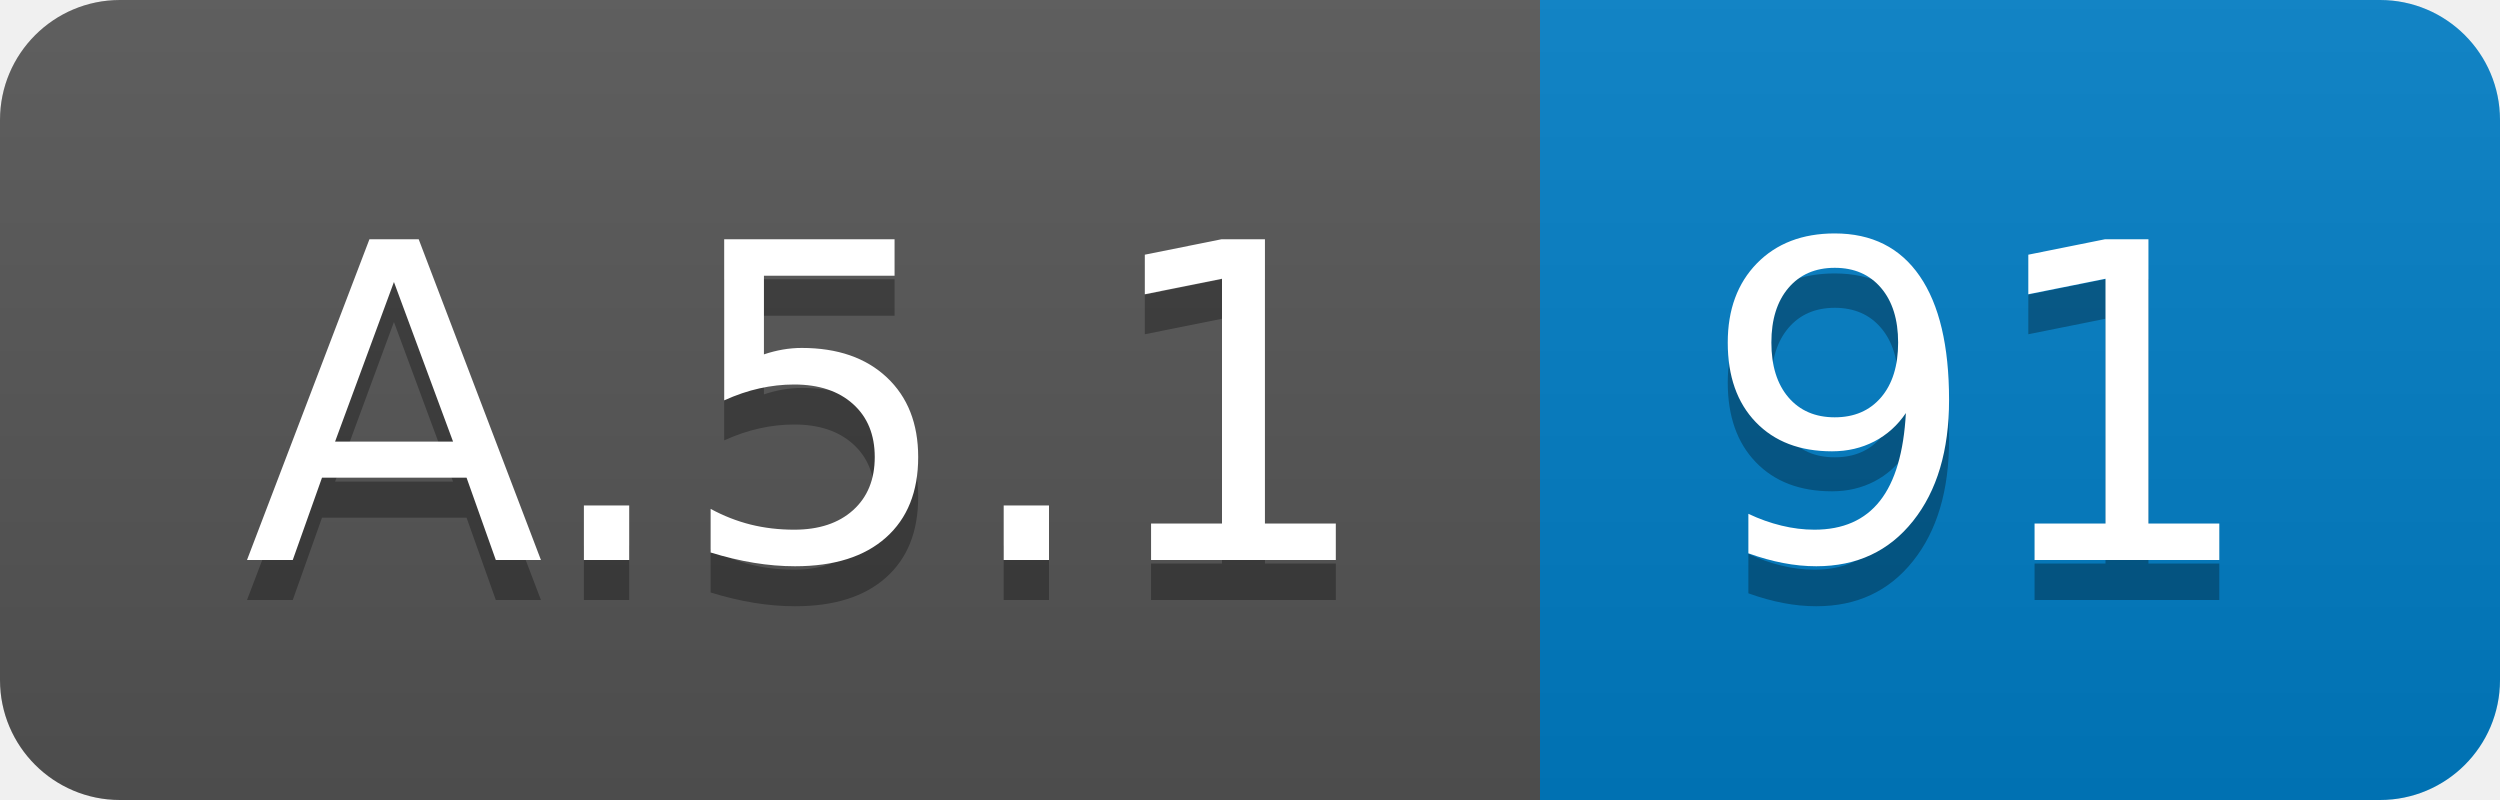
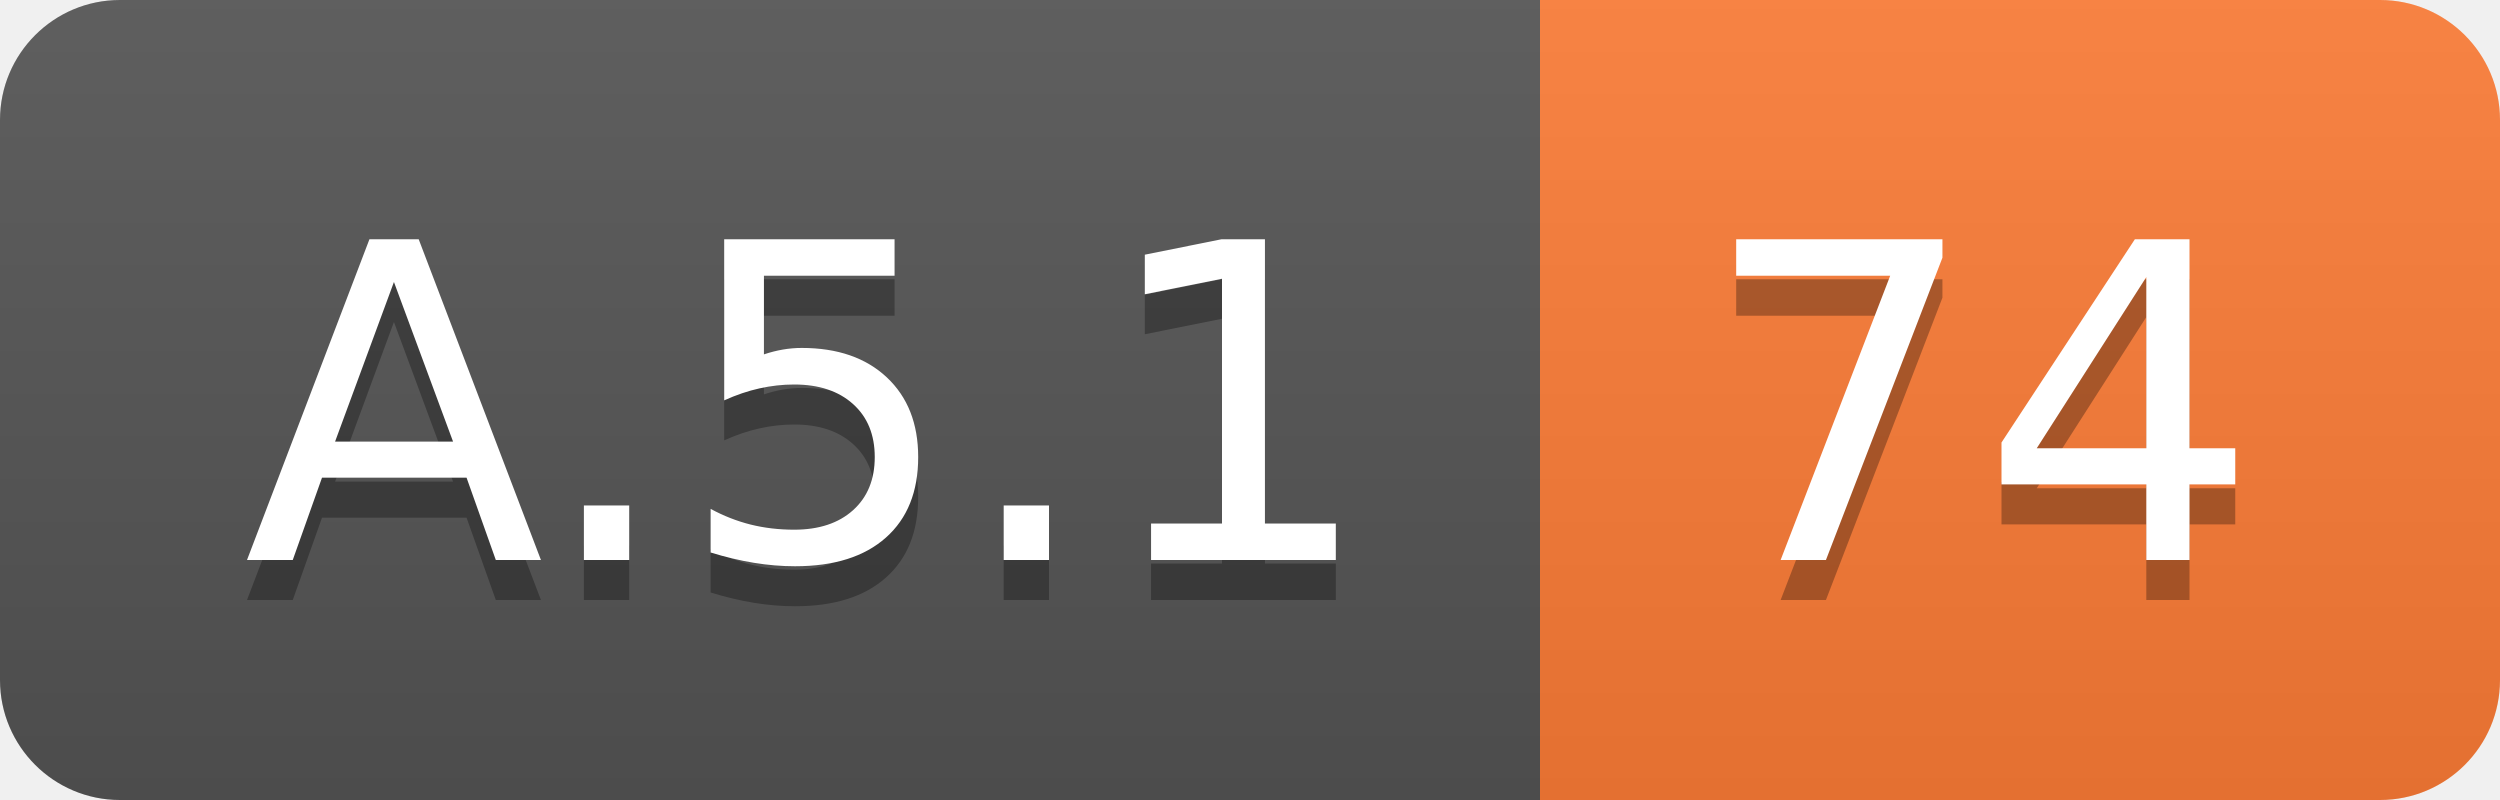
<svg xmlns="http://www.w3.org/2000/svg" width="62.5" height="20">
  <linearGradient id="smooth" x2="0" y2="100%">
    <stop offset="0" stop-color="#bbb" stop-opacity=".1" />
    <stop offset="1" stop-opacity=".1" />
  </linearGradient>
  <clipPath id="round">
    <rect width="62.5" height="20" rx="3" fill="#fff" />
  </clipPath>
  <g clip-path="url(#round)">
    <rect width="38.5" height="20" fill="#555" />
-     <rect x="38.5" width="24.0" height="20" fill="#007ec6" />
+     <rect x="38.5" width="24.0" height="20" fill="#fe7d37" />
    <rect width="62.5" height="20" fill="url(#smooth)" />
  </g>
  <g fill="#fff" text-anchor="middle" font-family="DejaVu Sans,Verdana,Geneva,sans-serif" font-size="110">
    <text x="202.5" y="150" fill="#010101" fill-opacity=".3" transform="scale(0.1)" textLength="285.0" lengthAdjust="spacing">A.5.1</text>
    <text x="202.5" y="140" transform="scale(0.1)" textLength="285.0" lengthAdjust="spacing">A.5.1</text>
-     <text x="495.0" y="150" fill="#010101" fill-opacity=".3" transform="scale(0.1)" textLength="140.0" lengthAdjust="spacing">91</text>
-     <text x="495.0" y="140" transform="scale(0.1)" textLength="140.0" lengthAdjust="spacing">91</text>
+     <text x="495.0" y="150" fill="#010101" fill-opacity=".3" transform="scale(0.1)" textLength="140.0" lengthAdjust="spacing">74</text>
+     <text x="495.0" y="140" transform="scale(0.1)" textLength="140.0" lengthAdjust="spacing">74</text>
  </g>
</svg>
